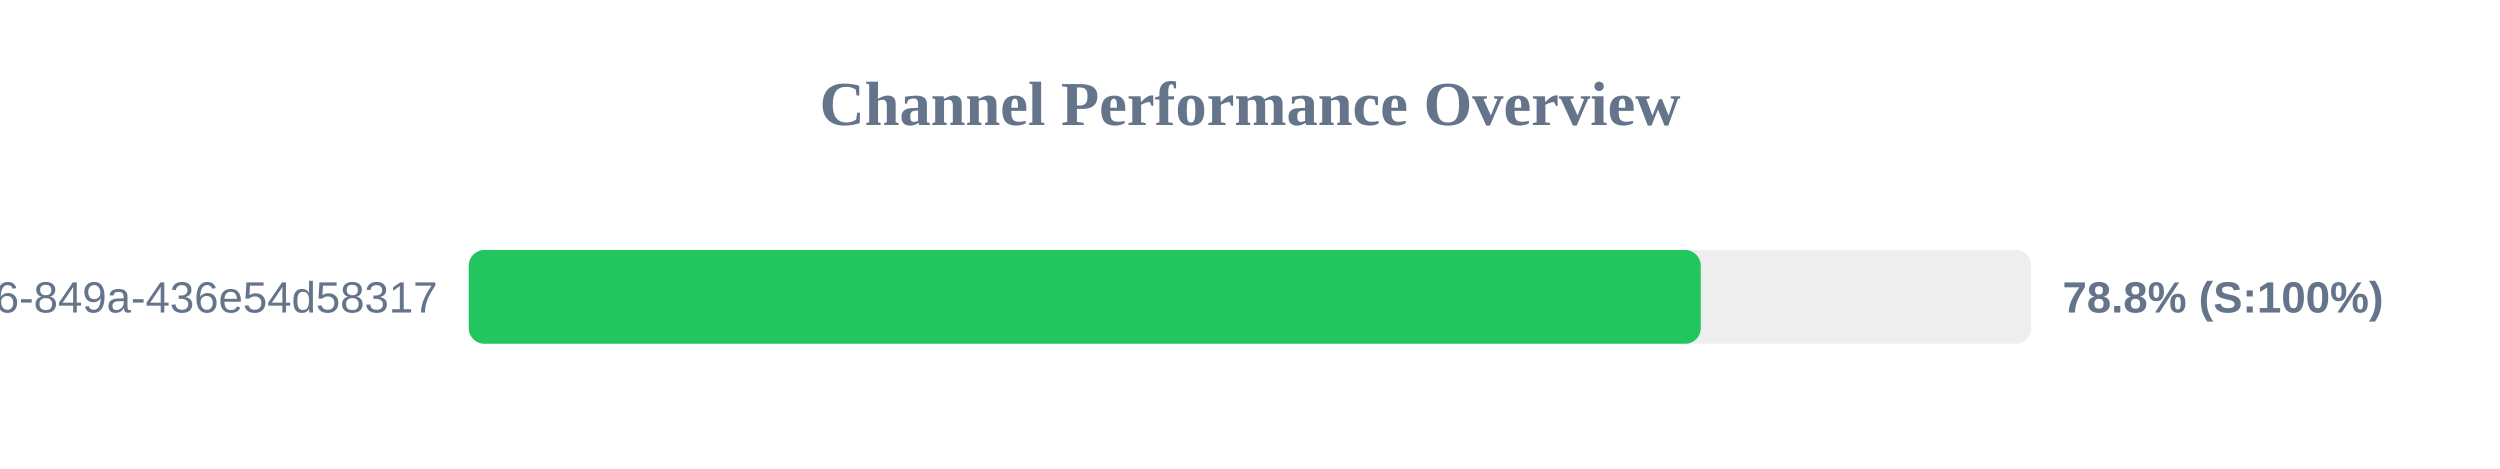
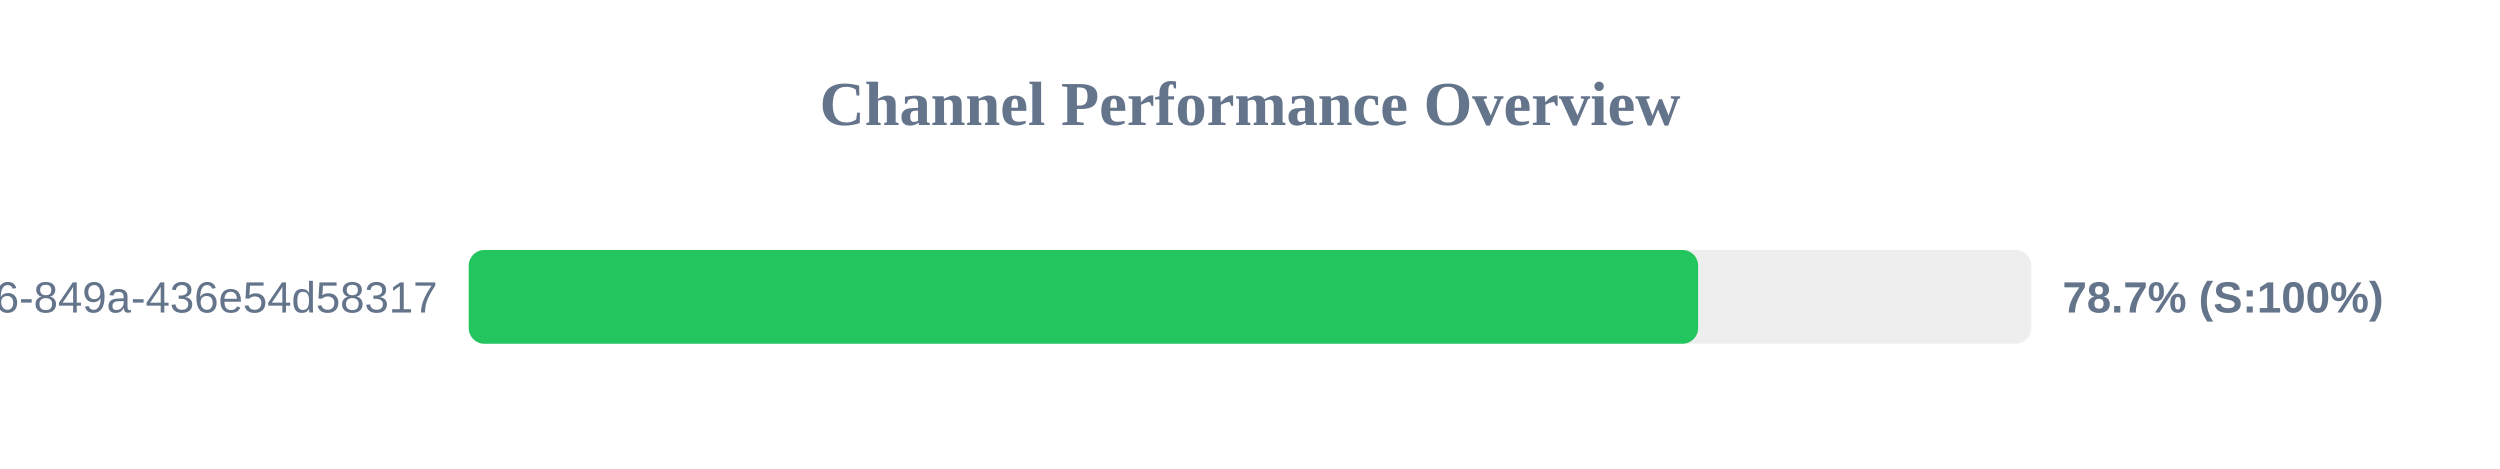
<svg xmlns="http://www.w3.org/2000/svg" width="800" height="150" version="1.1">
  <style>
        .row { font: 14px Arial; fill: #64748b; }
        .score { font: bold 14px Arial; fill: #64748b; }
    </style>
  <text x="400" y="40" text-anchor="middle" font-size="20px" font-weight="bold" fill="#64748b">Channel Performance Overview</text>
  <rect x="150" y="80" width="500" height="30" fill="#eee" rx="5" />
-   <rect x="150" y="80" width="394.25" height="30" fill="#22c55e" rx="5" />
+   <rect x="150" y="80" width="393.4" height="30" fill="#22c55e" rx="5" />
  <text x="140" y="100" text-anchor="end" class="row">?uuid=29fbd51f-03c8-4d76-849a-436e54d58317</text>
-   <text x="660" y="100" text-anchor="start" class="score">78.8% (S:100%)</text>
+   <text x="660" y="100" text-anchor="start" class="score">78.7% (S:100%)</text>
</svg>
